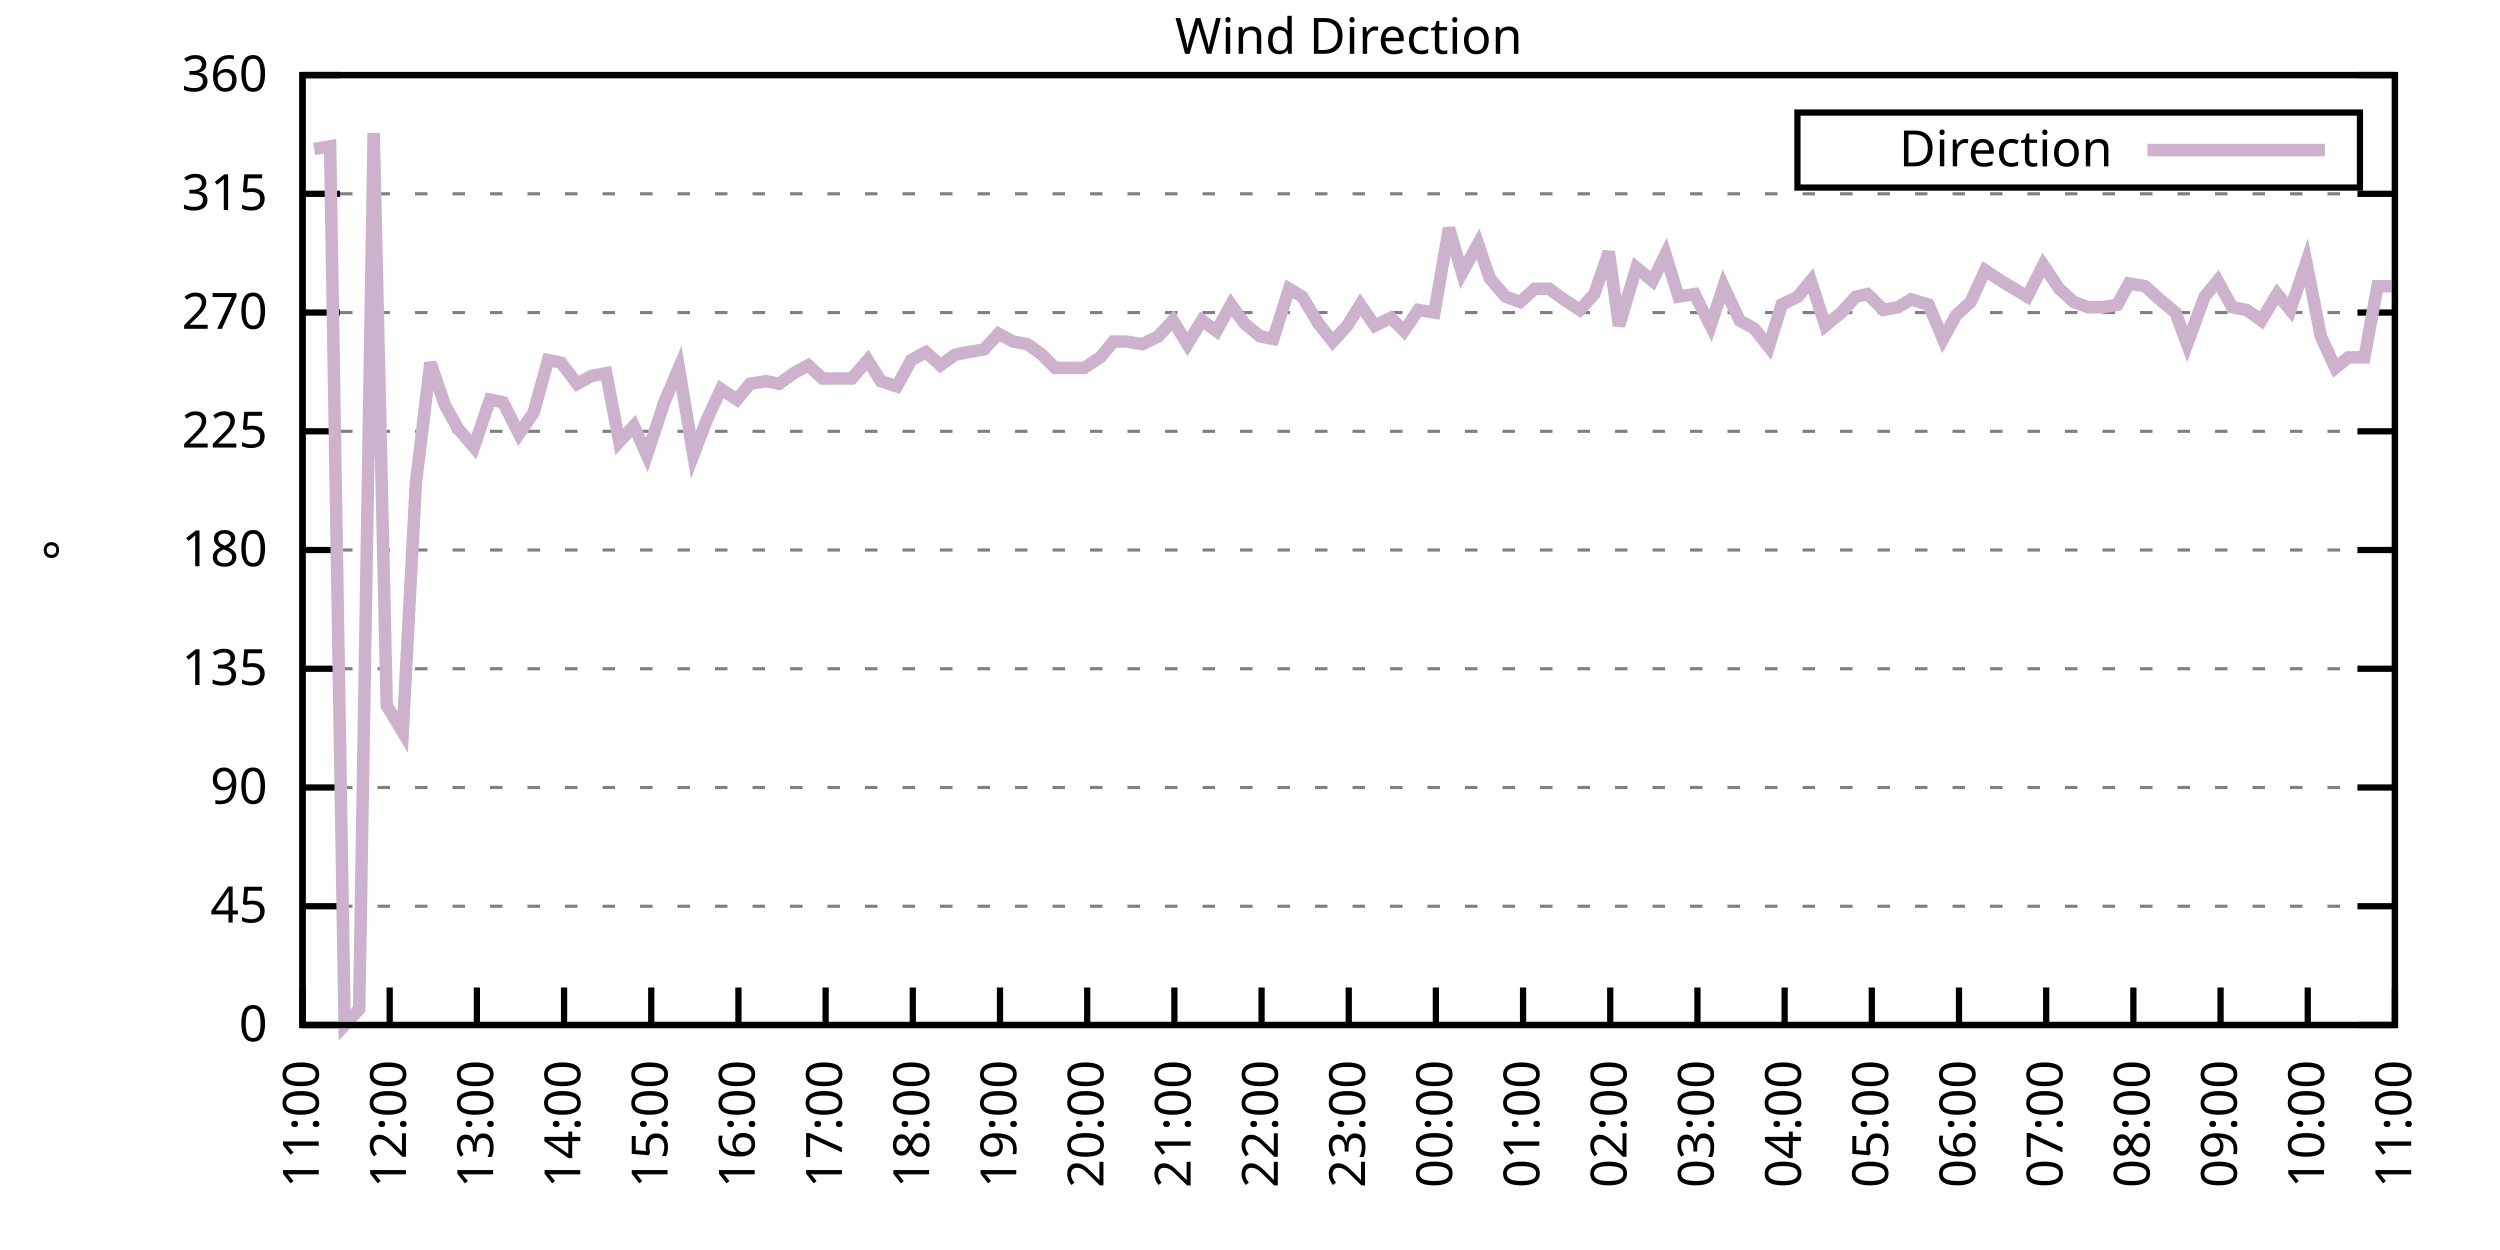
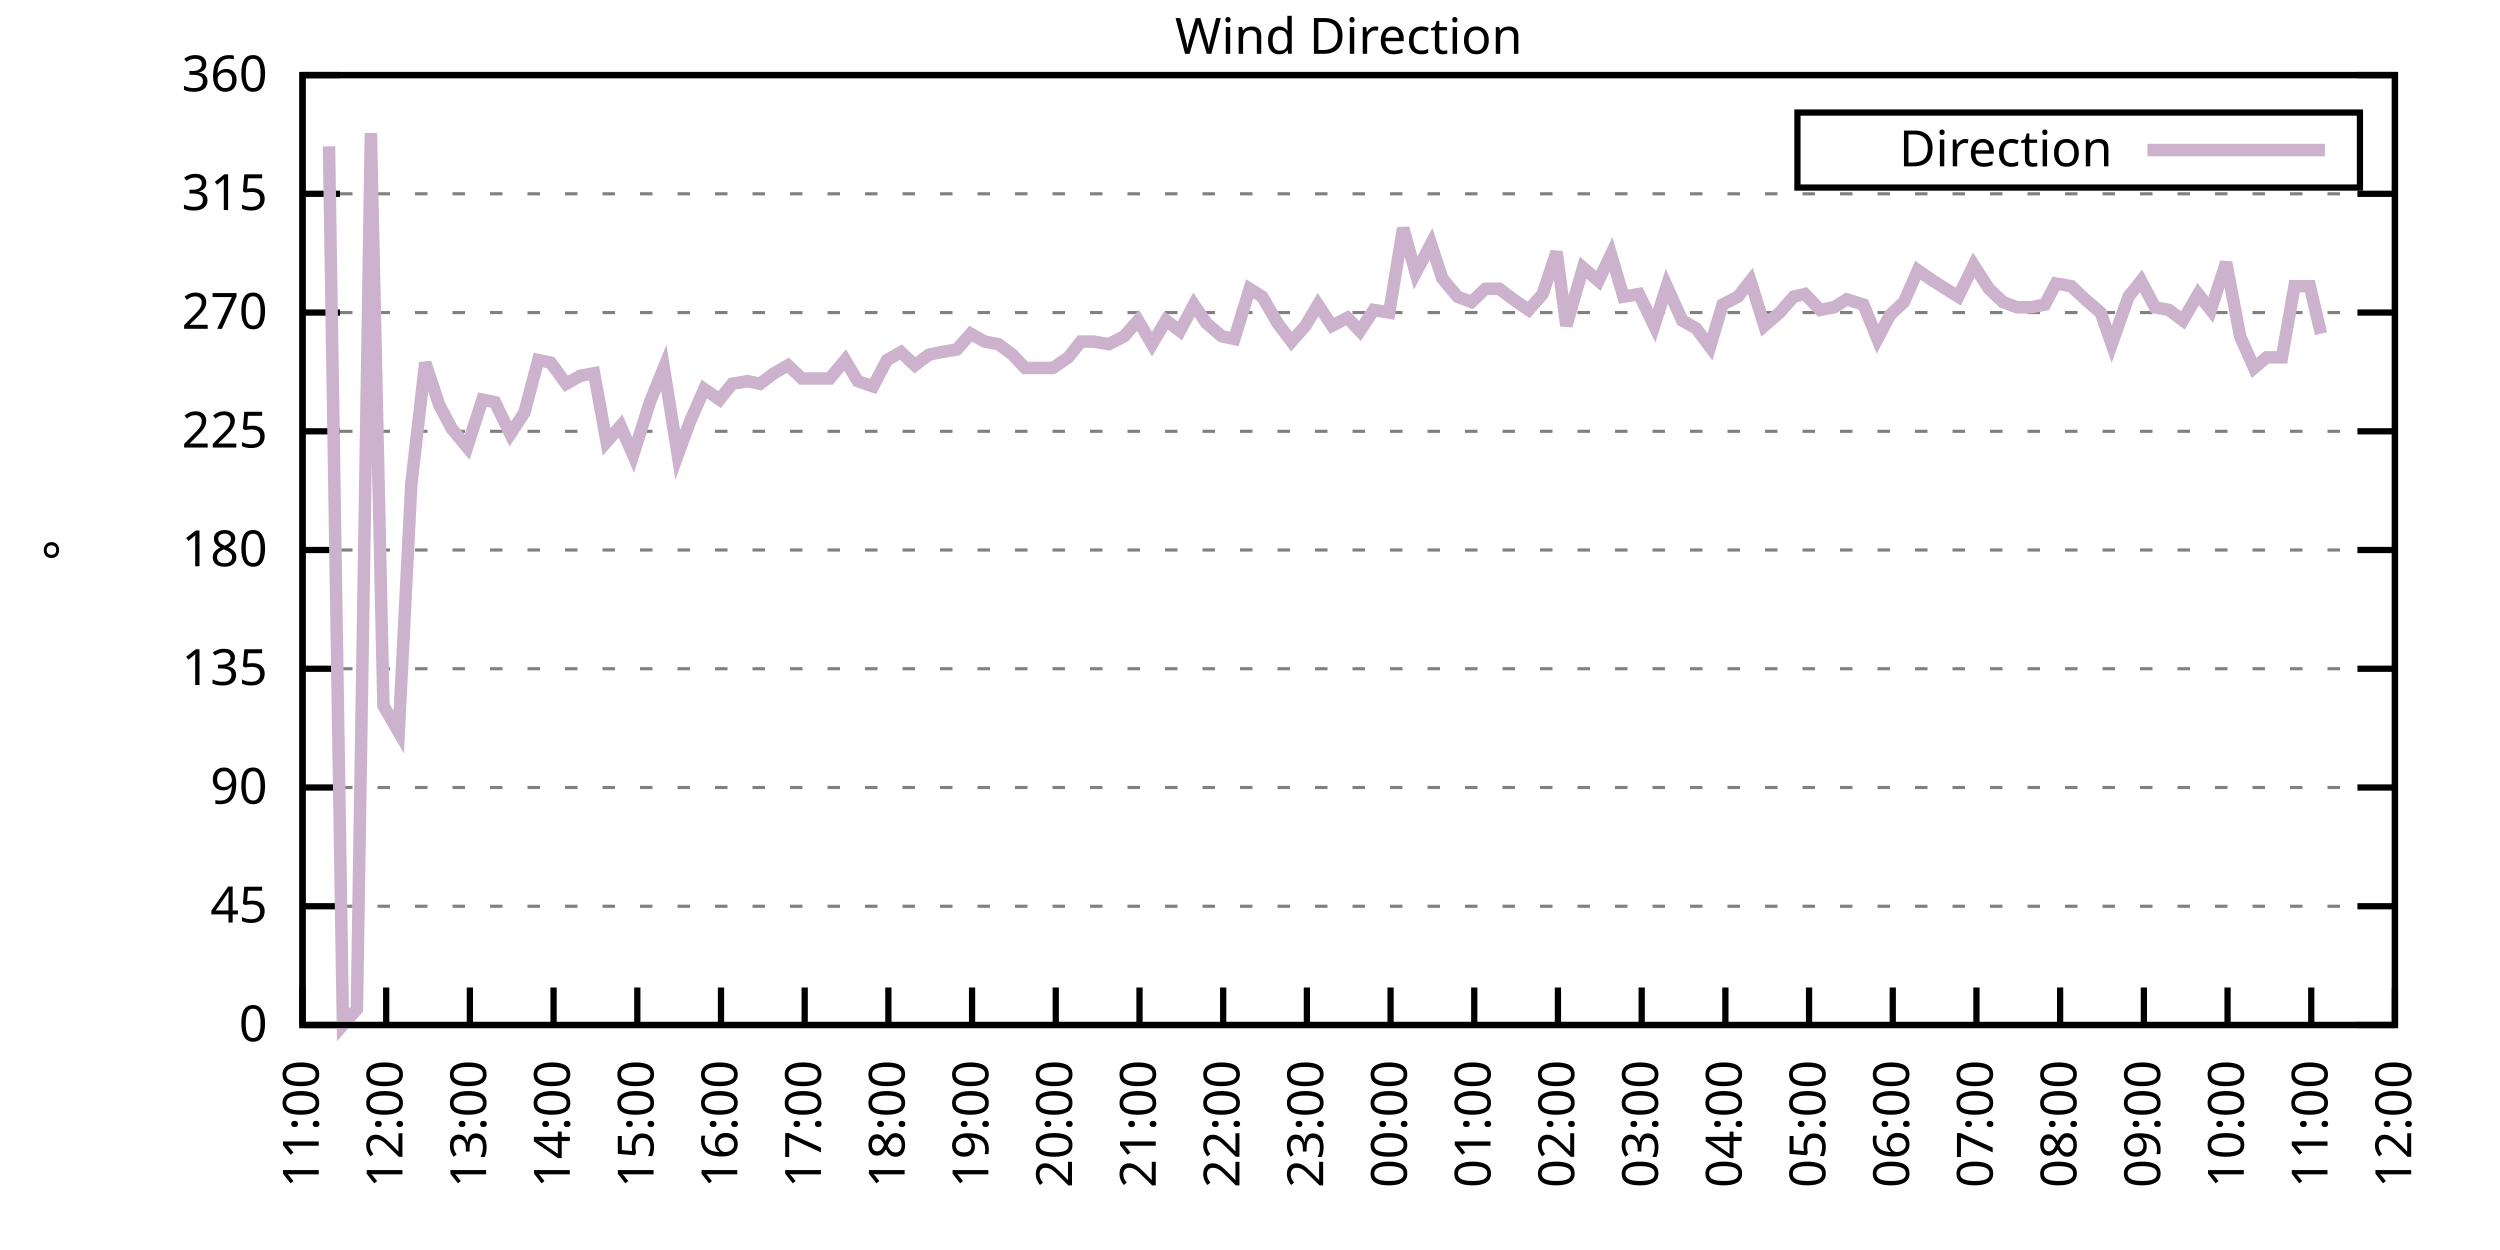
<svg xmlns="http://www.w3.org/2000/svg" xmlns:xlink="http://www.w3.org/1999/xlink" width="400" height="200" viewBox="0 0 400 200">
  <g id="gnuplot_canvas">
    <rect x="0" y="0" width="400" height="200" fill="none" />
    <defs>
      <circle id="gpDot" r="0.5" stroke-width="0.5" stroke="currentColor" />
      <path id="gpPt0" stroke-width="0.333" stroke="currentColor" d="M-1,0 h2 M0,-1 v2" />
      <path id="gpPt1" stroke-width="0.333" stroke="currentColor" d="M-1,-1 L1,1 M1,-1 L-1,1" />
      <path id="gpPt2" stroke-width="0.333" stroke="currentColor" d="M-1,0 L1,0 M0,-1 L0,1 M-1,-1 L1,1 M-1,1 L1,-1" />
      <rect id="gpPt3" stroke-width="0.333" stroke="currentColor" x="-1" y="-1" width="2" height="2" />
      <rect id="gpPt4" stroke-width="0.333" stroke="currentColor" fill="currentColor" x="-1" y="-1" width="2" height="2" />
      <circle id="gpPt5" stroke-width="0.333" stroke="currentColor" cx="0" cy="0" r="1" />
      <use xlink:href="#gpPt5" id="gpPt6" fill="currentColor" stroke="none" />
      <path id="gpPt7" stroke-width="0.333" stroke="currentColor" d="M0,-1.33 L-1.33,0.67 L1.33,0.67 z" />
      <use xlink:href="#gpPt7" id="gpPt8" fill="currentColor" stroke="none" />
      <use xlink:href="#gpPt7" id="gpPt9" stroke="currentColor" transform="rotate(180)" />
      <use xlink:href="#gpPt9" id="gpPt10" fill="currentColor" stroke="none" />
      <use xlink:href="#gpPt3" id="gpPt11" stroke="currentColor" transform="rotate(45)" />
      <use xlink:href="#gpPt11" id="gpPt12" fill="currentColor" stroke="none" />
      <path id="gpPt13" stroke-width="0.333" stroke="currentColor" d="M0,1.330 L1.265,0.411 L0.782,-1.067 L-0.782,-1.076 L-1.265,0.411 z" />
      <use xlink:href="#gpPt13" id="gpPt14" fill="currentColor" stroke="none" />
      <filter id="textbox" filterUnits="objectBoundingBox" x="0" y="0" height="1" width="1">
        <feFlood flood-color="white" flood-opacity="1" result="bgnd" />
        <feComposite in="SourceGraphic" in2="bgnd" operator="atop" />
      </filter>
      <filter id="greybox" filterUnits="objectBoundingBox" x="0" y="0" height="1" width="1">
        <feFlood flood-color="lightgrey" flood-opacity="1" result="grey" />
        <feComposite in="SourceGraphic" in2="grey" operator="atop" />
      </filter>
    </defs>
    <g fill="none" color="white" stroke="currentColor" stroke-width="1.00" stroke-linecap="butt" stroke-linejoin="miter">
</g>
    <g fill="none" color="black" stroke="currentColor" stroke-width="1.00" stroke-linecap="butt" stroke-linejoin="miter">
      <g stroke="none" shape-rendering="crispEdges">
        <polygon fill="rgb(255, 255, 255)" points="48.40,164.00 383.18,164.00 383.18,12.02 48.40,12.02 " />
      </g>
    </g>
    <g fill="none" color="black" stroke="currentColor" stroke-width="1.00" stroke-linecap="butt" stroke-linejoin="miter">
</g>
    <g fill="none" color="black" stroke="black" stroke-width="0.50" stroke-linecap="butt" stroke-linejoin="miter">
</g>
    <g fill="none" color="gray" stroke="currentColor" stroke-width="0.50" stroke-linecap="butt" stroke-linejoin="miter">
      <path stroke="gray" stroke-dasharray="2,4" class="gridline" d="M48.40,164.00 L383.19,164.00  " />
    </g>
    <g fill="none" color="gray" stroke="gray" stroke-width="1.00" stroke-linecap="butt" stroke-linejoin="miter">
</g>
    <g fill="none" color="black" stroke="currentColor" stroke-width="1.00" stroke-linecap="butt" stroke-linejoin="miter">
      <path stroke="black" d="M48.40,164.00 L54.40,164.00 M383.19,164.00 L377.19,164.00  " />
      <g transform="translate(42.80,166.60)" stroke="none" fill="black" font-family="Sans" font-size="8.00" text-anchor="end">
        <text>
          <tspan font-family="Sans"> 0</tspan>
        </text>
      </g>
    </g>
    <g fill="none" color="black" stroke="currentColor" stroke-width="1.00" stroke-linecap="butt" stroke-linejoin="miter">
</g>
    <g fill="none" color="black" stroke="black" stroke-width="0.50" stroke-linecap="butt" stroke-linejoin="miter">
</g>
    <g fill="none" color="gray" stroke="currentColor" stroke-width="0.50" stroke-linecap="butt" stroke-linejoin="miter">
      <path stroke="gray" stroke-dasharray="2,4" class="gridline" d="M48.40,145.00 L383.19,145.00  " />
    </g>
    <g fill="none" color="gray" stroke="gray" stroke-width="1.00" stroke-linecap="butt" stroke-linejoin="miter">
</g>
    <g fill="none" color="black" stroke="currentColor" stroke-width="1.00" stroke-linecap="butt" stroke-linejoin="miter">
      <path stroke="black" d="M48.40,145.00 L54.40,145.00 M383.19,145.00 L377.19,145.00  " />
      <g transform="translate(42.80,147.60)" stroke="none" fill="black" font-family="Sans" font-size="8.00" text-anchor="end">
        <text>
          <tspan font-family="Sans"> 45</tspan>
        </text>
      </g>
    </g>
    <g fill="none" color="black" stroke="currentColor" stroke-width="1.00" stroke-linecap="butt" stroke-linejoin="miter">
</g>
    <g fill="none" color="black" stroke="black" stroke-width="0.50" stroke-linecap="butt" stroke-linejoin="miter">
</g>
    <g fill="none" color="gray" stroke="currentColor" stroke-width="0.50" stroke-linecap="butt" stroke-linejoin="miter">
      <path stroke="gray" stroke-dasharray="2,4" class="gridline" d="M48.40,126.00 L383.19,126.00  " />
    </g>
    <g fill="none" color="gray" stroke="gray" stroke-width="1.00" stroke-linecap="butt" stroke-linejoin="miter">
</g>
    <g fill="none" color="black" stroke="currentColor" stroke-width="1.00" stroke-linecap="butt" stroke-linejoin="miter">
      <path stroke="black" d="M48.40,126.00 L54.40,126.00 M383.19,126.00 L377.19,126.00  " />
      <g transform="translate(42.80,128.60)" stroke="none" fill="black" font-family="Sans" font-size="8.00" text-anchor="end">
        <text>
          <tspan font-family="Sans"> 90</tspan>
        </text>
      </g>
    </g>
    <g fill="none" color="black" stroke="currentColor" stroke-width="1.00" stroke-linecap="butt" stroke-linejoin="miter">
</g>
    <g fill="none" color="black" stroke="black" stroke-width="0.50" stroke-linecap="butt" stroke-linejoin="miter">
</g>
    <g fill="none" color="gray" stroke="currentColor" stroke-width="0.50" stroke-linecap="butt" stroke-linejoin="miter">
      <path stroke="gray" stroke-dasharray="2,4" class="gridline" d="M48.40,107.00 L383.19,107.00  " />
    </g>
    <g fill="none" color="gray" stroke="gray" stroke-width="1.00" stroke-linecap="butt" stroke-linejoin="miter">
</g>
    <g fill="none" color="black" stroke="currentColor" stroke-width="1.00" stroke-linecap="butt" stroke-linejoin="miter">
      <path stroke="black" d="M48.40,107.00 L54.40,107.00 M383.19,107.00 L377.19,107.00  " />
      <g transform="translate(42.80,109.60)" stroke="none" fill="black" font-family="Sans" font-size="8.00" text-anchor="end">
        <text>
          <tspan font-family="Sans"> 135</tspan>
        </text>
      </g>
    </g>
    <g fill="none" color="black" stroke="currentColor" stroke-width="1.00" stroke-linecap="butt" stroke-linejoin="miter">
</g>
    <g fill="none" color="black" stroke="black" stroke-width="0.50" stroke-linecap="butt" stroke-linejoin="miter">
</g>
    <g fill="none" color="gray" stroke="currentColor" stroke-width="0.50" stroke-linecap="butt" stroke-linejoin="miter">
      <path stroke="gray" stroke-dasharray="2,4" class="gridline" d="M48.40,88.00 L383.19,88.00  " />
    </g>
    <g fill="none" color="gray" stroke="gray" stroke-width="1.00" stroke-linecap="butt" stroke-linejoin="miter">
</g>
    <g fill="none" color="black" stroke="currentColor" stroke-width="1.00" stroke-linecap="butt" stroke-linejoin="miter">
      <path stroke="black" d="M48.40,88.00 L54.40,88.00 M383.19,88.00 L377.19,88.00  " />
      <g transform="translate(42.80,90.60)" stroke="none" fill="black" font-family="Sans" font-size="8.00" text-anchor="end">
        <text>
          <tspan font-family="Sans"> 180</tspan>
        </text>
      </g>
    </g>
    <g fill="none" color="black" stroke="currentColor" stroke-width="1.00" stroke-linecap="butt" stroke-linejoin="miter">
</g>
    <g fill="none" color="black" stroke="black" stroke-width="0.50" stroke-linecap="butt" stroke-linejoin="miter">
</g>
    <g fill="none" color="gray" stroke="currentColor" stroke-width="0.50" stroke-linecap="butt" stroke-linejoin="miter">
      <path stroke="gray" stroke-dasharray="2,4" class="gridline" d="M48.40,69.01 L383.19,69.01  " />
    </g>
    <g fill="none" color="gray" stroke="gray" stroke-width="1.00" stroke-linecap="butt" stroke-linejoin="miter">
</g>
    <g fill="none" color="black" stroke="currentColor" stroke-width="1.00" stroke-linecap="butt" stroke-linejoin="miter">
      <path stroke="black" d="M48.40,69.01 L54.40,69.01 M383.19,69.01 L377.19,69.01  " />
      <g transform="translate(42.80,71.61)" stroke="none" fill="black" font-family="Sans" font-size="8.00" text-anchor="end">
        <text>
          <tspan font-family="Sans"> 225</tspan>
        </text>
      </g>
    </g>
    <g fill="none" color="black" stroke="currentColor" stroke-width="1.00" stroke-linecap="butt" stroke-linejoin="miter">
</g>
    <g fill="none" color="black" stroke="black" stroke-width="0.50" stroke-linecap="butt" stroke-linejoin="miter">
</g>
    <g fill="none" color="gray" stroke="currentColor" stroke-width="0.50" stroke-linecap="butt" stroke-linejoin="miter">
      <path stroke="gray" stroke-dasharray="2,4" class="gridline" d="M48.40,50.01 L383.19,50.01  " />
    </g>
    <g fill="none" color="gray" stroke="gray" stroke-width="1.00" stroke-linecap="butt" stroke-linejoin="miter">
</g>
    <g fill="none" color="black" stroke="currentColor" stroke-width="1.00" stroke-linecap="butt" stroke-linejoin="miter">
      <path stroke="black" d="M48.40,50.01 L54.40,50.01 M383.19,50.01 L377.19,50.01  " />
      <g transform="translate(42.80,52.61)" stroke="none" fill="black" font-family="Sans" font-size="8.00" text-anchor="end">
        <text>
          <tspan font-family="Sans"> 270</tspan>
        </text>
      </g>
    </g>
    <g fill="none" color="black" stroke="currentColor" stroke-width="1.00" stroke-linecap="butt" stroke-linejoin="miter">
</g>
    <g fill="none" color="black" stroke="black" stroke-width="0.50" stroke-linecap="butt" stroke-linejoin="miter">
</g>
    <g fill="none" color="gray" stroke="currentColor" stroke-width="0.50" stroke-linecap="butt" stroke-linejoin="miter">
      <path stroke="gray" stroke-dasharray="2,4" class="gridline" d="M48.40,31.01 L383.19,31.01  " />
    </g>
    <g fill="none" color="gray" stroke="gray" stroke-width="1.00" stroke-linecap="butt" stroke-linejoin="miter">
</g>
    <g fill="none" color="black" stroke="currentColor" stroke-width="1.00" stroke-linecap="butt" stroke-linejoin="miter">
      <path stroke="black" d="M48.40,31.01 L54.40,31.01 M383.19,31.01 L377.19,31.01  " />
      <g transform="translate(42.80,33.61)" stroke="none" fill="black" font-family="Sans" font-size="8.00" text-anchor="end">
        <text>
          <tspan font-family="Sans"> 315</tspan>
        </text>
      </g>
    </g>
    <g fill="none" color="black" stroke="currentColor" stroke-width="1.00" stroke-linecap="butt" stroke-linejoin="miter">
</g>
    <g fill="none" color="black" stroke="black" stroke-width="0.50" stroke-linecap="butt" stroke-linejoin="miter">
</g>
    <g fill="none" color="gray" stroke="currentColor" stroke-width="0.50" stroke-linecap="butt" stroke-linejoin="miter">
      <path stroke="gray" stroke-dasharray="2,4" class="gridline" d="M48.40,12.01 L383.19,12.01  " />
    </g>
    <g fill="none" color="gray" stroke="gray" stroke-width="1.00" stroke-linecap="butt" stroke-linejoin="miter">
</g>
    <g fill="none" color="black" stroke="currentColor" stroke-width="1.00" stroke-linecap="butt" stroke-linejoin="miter">
      <path stroke="black" d="M48.40,12.01 L54.40,12.01 M383.19,12.01 L377.19,12.01  " />
      <g transform="translate(42.80,14.61)" stroke="none" fill="black" font-family="Sans" font-size="8.00" text-anchor="end">
        <text>
          <tspan font-family="Sans"> 360</tspan>
        </text>
      </g>
    </g>
    <g fill="none" color="black" stroke="currentColor" stroke-width="1.00" stroke-linecap="butt" stroke-linejoin="miter">
      <path stroke="black" d="M48.40,164.00 L48.40,158.00  " />
      <g transform="translate(51.00,169.60) rotate(270.00)" stroke="none" fill="black" font-family="Sans" font-size="8.00" text-anchor="end">
        <text>
          <tspan font-family="Sans">11:00</tspan>
        </text>
      </g>
    </g>
    <g fill="none" color="black" stroke="currentColor" stroke-width="1.00" stroke-linecap="butt" stroke-linejoin="miter">
-       <path stroke="black" d="M62.35,164.00 L62.35,158.00  " />
-       <g transform="translate(64.95,169.60) rotate(270.00)" stroke="none" fill="black" font-family="Sans" font-size="8.00" text-anchor="end">
+       <path stroke="black" d="M61.79,164.00 L61.79,158.00  " />
+       <g transform="translate(64.39,169.60) rotate(270.00)" stroke="none" fill="black" font-family="Sans" font-size="8.00" text-anchor="end">
        <text>
          <tspan font-family="Sans">12:00</tspan>
        </text>
      </g>
    </g>
    <g fill="none" color="black" stroke="currentColor" stroke-width="1.00" stroke-linecap="butt" stroke-linejoin="miter">
-       <path stroke="black" d="M76.30,164.00 L76.30,158.00  " />
-       <g transform="translate(78.90,169.60) rotate(270.00)" stroke="none" fill="black" font-family="Sans" font-size="8.00" text-anchor="end">
+       <path stroke="black" d="M75.18,164.00 L75.18,158.00  " />
+       <g transform="translate(77.78,169.60) rotate(270.00)" stroke="none" fill="black" font-family="Sans" font-size="8.00" text-anchor="end">
        <text>
          <tspan font-family="Sans">13:00</tspan>
        </text>
      </g>
    </g>
    <g fill="none" color="black" stroke="currentColor" stroke-width="1.00" stroke-linecap="butt" stroke-linejoin="miter">
-       <path stroke="black" d="M90.25,164.00 L90.25,158.00  " />
-       <g transform="translate(92.85,169.60) rotate(270.00)" stroke="none" fill="black" font-family="Sans" font-size="8.00" text-anchor="end">
+       <path stroke="black" d="M88.57,164.00 L88.57,158.00  " />
+       <g transform="translate(91.17,169.60) rotate(270.00)" stroke="none" fill="black" font-family="Sans" font-size="8.00" text-anchor="end">
        <text>
          <tspan font-family="Sans">14:00</tspan>
        </text>
      </g>
    </g>
    <g fill="none" color="black" stroke="currentColor" stroke-width="1.00" stroke-linecap="butt" stroke-linejoin="miter">
-       <path stroke="black" d="M104.20,164.00 L104.20,158.00  " />
-       <g transform="translate(106.80,169.60) rotate(270.00)" stroke="none" fill="black" font-family="Sans" font-size="8.00" text-anchor="end">
+       <path stroke="black" d="M101.97,164.00 L101.97,158.00  " />
+       <g transform="translate(104.57,169.60) rotate(270.00)" stroke="none" fill="black" font-family="Sans" font-size="8.00" text-anchor="end">
        <text>
          <tspan font-family="Sans">15:00</tspan>
        </text>
      </g>
    </g>
    <g fill="none" color="black" stroke="currentColor" stroke-width="1.00" stroke-linecap="butt" stroke-linejoin="miter">
-       <path stroke="black" d="M118.15,164.00 L118.15,158.00  " />
-       <g transform="translate(120.75,169.60) rotate(270.00)" stroke="none" fill="black" font-family="Sans" font-size="8.00" text-anchor="end">
+       <path stroke="black" d="M115.36,164.00 L115.36,158.00  " />
+       <g transform="translate(117.96,169.60) rotate(270.00)" stroke="none" fill="black" font-family="Sans" font-size="8.00" text-anchor="end">
        <text>
          <tspan font-family="Sans">16:00</tspan>
        </text>
      </g>
    </g>
    <g fill="none" color="black" stroke="currentColor" stroke-width="1.00" stroke-linecap="butt" stroke-linejoin="miter">
-       <path stroke="black" d="M132.10,164.00 L132.10,158.00  " />
-       <g transform="translate(134.70,169.60) rotate(270.00)" stroke="none" fill="black" font-family="Sans" font-size="8.00" text-anchor="end">
+       <path stroke="black" d="M128.75,164.00 L128.75,158.00  " />
+       <g transform="translate(131.35,169.60) rotate(270.00)" stroke="none" fill="black" font-family="Sans" font-size="8.00" text-anchor="end">
        <text>
          <tspan font-family="Sans">17:00</tspan>
        </text>
      </g>
    </g>
    <g fill="none" color="black" stroke="currentColor" stroke-width="1.00" stroke-linecap="butt" stroke-linejoin="miter">
-       <path stroke="black" d="M146.05,164.00 L146.05,158.00  " />
-       <g transform="translate(148.65,169.60) rotate(270.00)" stroke="none" fill="black" font-family="Sans" font-size="8.00" text-anchor="end">
+       <path stroke="black" d="M142.14,164.00 L142.14,158.00  " />
+       <g transform="translate(144.74,169.60) rotate(270.00)" stroke="none" fill="black" font-family="Sans" font-size="8.00" text-anchor="end">
        <text>
          <tspan font-family="Sans">18:00</tspan>
        </text>
      </g>
    </g>
    <g fill="none" color="black" stroke="currentColor" stroke-width="1.00" stroke-linecap="butt" stroke-linejoin="miter">
-       <path stroke="black" d="M160.00,164.00 L160.00,158.00  " />
-       <g transform="translate(162.60,169.60) rotate(270.00)" stroke="none" fill="black" font-family="Sans" font-size="8.00" text-anchor="end">
+       <path stroke="black" d="M155.53,164.00 L155.53,158.00  " />
+       <g transform="translate(158.13,169.60) rotate(270.00)" stroke="none" fill="black" font-family="Sans" font-size="8.00" text-anchor="end">
        <text>
          <tspan font-family="Sans">19:00</tspan>
        </text>
      </g>
    </g>
    <g fill="none" color="black" stroke="currentColor" stroke-width="1.00" stroke-linecap="butt" stroke-linejoin="miter">
-       <path stroke="black" d="M173.95,164.00 L173.95,158.00  " />
-       <g transform="translate(176.55,169.60) rotate(270.00)" stroke="none" fill="black" font-family="Sans" font-size="8.00" text-anchor="end">
+       <path stroke="black" d="M168.92,164.00 L168.92,158.00  " />
+       <g transform="translate(171.52,169.60) rotate(270.00)" stroke="none" fill="black" font-family="Sans" font-size="8.00" text-anchor="end">
        <text>
          <tspan font-family="Sans">20:00</tspan>
        </text>
      </g>
    </g>
    <g fill="none" color="black" stroke="currentColor" stroke-width="1.00" stroke-linecap="butt" stroke-linejoin="miter">
-       <path stroke="black" d="M187.90,164.00 L187.90,158.00  " />
-       <g transform="translate(190.50,169.60) rotate(270.00)" stroke="none" fill="black" font-family="Sans" font-size="8.00" text-anchor="end">
+       <path stroke="black" d="M182.32,164.00 L182.32,158.00  " />
+       <g transform="translate(184.92,169.60) rotate(270.00)" stroke="none" fill="black" font-family="Sans" font-size="8.00" text-anchor="end">
        <text>
          <tspan font-family="Sans">21:00</tspan>
        </text>
      </g>
    </g>
    <g fill="none" color="black" stroke="currentColor" stroke-width="1.00" stroke-linecap="butt" stroke-linejoin="miter">
-       <path stroke="black" d="M201.85,164.00 L201.85,158.00  " />
-       <g transform="translate(204.45,169.60) rotate(270.00)" stroke="none" fill="black" font-family="Sans" font-size="8.00" text-anchor="end">
+       <path stroke="black" d="M195.71,164.00 L195.71,158.00  " />
+       <g transform="translate(198.31,169.60) rotate(270.00)" stroke="none" fill="black" font-family="Sans" font-size="8.00" text-anchor="end">
        <text>
          <tspan font-family="Sans">22:00</tspan>
        </text>
      </g>
    </g>
    <g fill="none" color="black" stroke="currentColor" stroke-width="1.00" stroke-linecap="butt" stroke-linejoin="miter">
-       <path stroke="black" d="M215.80,164.00 L215.80,158.00  " />
-       <g transform="translate(218.40,169.60) rotate(270.00)" stroke="none" fill="black" font-family="Sans" font-size="8.00" text-anchor="end">
+       <path stroke="black" d="M209.10,164.00 L209.10,158.00  " />
+       <g transform="translate(211.70,169.60) rotate(270.00)" stroke="none" fill="black" font-family="Sans" font-size="8.00" text-anchor="end">
        <text>
          <tspan font-family="Sans">23:00</tspan>
        </text>
      </g>
    </g>
    <g fill="none" color="black" stroke="currentColor" stroke-width="1.00" stroke-linecap="butt" stroke-linejoin="miter">
-       <path stroke="black" d="M229.74,164.00 L229.74,158.00  " />
-       <g transform="translate(232.34,169.60) rotate(270.00)" stroke="none" fill="black" font-family="Sans" font-size="8.00" text-anchor="end">
+       <path stroke="black" d="M222.49,164.00 L222.49,158.00  " />
+       <g transform="translate(225.09,169.60) rotate(270.00)" stroke="none" fill="black" font-family="Sans" font-size="8.00" text-anchor="end">
        <text>
          <tspan font-family="Sans">00:00</tspan>
        </text>
      </g>
    </g>
    <g fill="none" color="black" stroke="currentColor" stroke-width="1.00" stroke-linecap="butt" stroke-linejoin="miter">
-       <path stroke="black" d="M243.69,164.00 L243.69,158.00  " />
-       <g transform="translate(246.29,169.60) rotate(270.00)" stroke="none" fill="black" font-family="Sans" font-size="8.00" text-anchor="end">
+       <path stroke="black" d="M235.88,164.00 L235.88,158.00  " />
+       <g transform="translate(238.48,169.60) rotate(270.00)" stroke="none" fill="black" font-family="Sans" font-size="8.00" text-anchor="end">
        <text>
          <tspan font-family="Sans">01:00</tspan>
        </text>
      </g>
    </g>
    <g fill="none" color="black" stroke="currentColor" stroke-width="1.00" stroke-linecap="butt" stroke-linejoin="miter">
-       <path stroke="black" d="M257.64,164.00 L257.64,158.00  " />
-       <g transform="translate(260.24,169.60) rotate(270.00)" stroke="none" fill="black" font-family="Sans" font-size="8.00" text-anchor="end">
+       <path stroke="black" d="M249.27,164.00 L249.27,158.00  " />
+       <g transform="translate(251.87,169.60) rotate(270.00)" stroke="none" fill="black" font-family="Sans" font-size="8.00" text-anchor="end">
        <text>
          <tspan font-family="Sans">02:00</tspan>
        </text>
      </g>
    </g>
    <g fill="none" color="black" stroke="currentColor" stroke-width="1.00" stroke-linecap="butt" stroke-linejoin="miter">
-       <path stroke="black" d="M271.59,164.00 L271.59,158.00  " />
-       <g transform="translate(274.19,169.60) rotate(270.00)" stroke="none" fill="black" font-family="Sans" font-size="8.00" text-anchor="end">
+       <path stroke="black" d="M262.67,164.00 L262.67,158.00  " />
+       <g transform="translate(265.27,169.60) rotate(270.00)" stroke="none" fill="black" font-family="Sans" font-size="8.00" text-anchor="end">
        <text>
          <tspan font-family="Sans">03:00</tspan>
        </text>
      </g>
    </g>
    <g fill="none" color="black" stroke="currentColor" stroke-width="1.00" stroke-linecap="butt" stroke-linejoin="miter">
-       <path stroke="black" d="M285.54,164.00 L285.54,158.00  " />
-       <g transform="translate(288.14,169.60) rotate(270.00)" stroke="none" fill="black" font-family="Sans" font-size="8.00" text-anchor="end">
+       <path stroke="black" d="M276.06,164.00 L276.06,158.00  " />
+       <g transform="translate(278.66,169.60) rotate(270.00)" stroke="none" fill="black" font-family="Sans" font-size="8.00" text-anchor="end">
        <text>
          <tspan font-family="Sans">04:00</tspan>
        </text>
      </g>
    </g>
    <g fill="none" color="black" stroke="currentColor" stroke-width="1.00" stroke-linecap="butt" stroke-linejoin="miter">
-       <path stroke="black" d="M299.49,164.00 L299.49,158.00  " />
-       <g transform="translate(302.09,169.60) rotate(270.00)" stroke="none" fill="black" font-family="Sans" font-size="8.00" text-anchor="end">
+       <path stroke="black" d="M289.45,164.00 L289.45,158.00  " />
+       <g transform="translate(292.05,169.60) rotate(270.00)" stroke="none" fill="black" font-family="Sans" font-size="8.00" text-anchor="end">
        <text>
          <tspan font-family="Sans">05:00</tspan>
        </text>
      </g>
    </g>
    <g fill="none" color="black" stroke="currentColor" stroke-width="1.00" stroke-linecap="butt" stroke-linejoin="miter">
-       <path stroke="black" d="M313.44,164.00 L313.44,158.00  " />
-       <g transform="translate(316.04,169.60) rotate(270.00)" stroke="none" fill="black" font-family="Sans" font-size="8.00" text-anchor="end">
+       <path stroke="black" d="M302.84,164.00 L302.84,158.00  " />
+       <g transform="translate(305.44,169.60) rotate(270.00)" stroke="none" fill="black" font-family="Sans" font-size="8.00" text-anchor="end">
        <text>
          <tspan font-family="Sans">06:00</tspan>
        </text>
      </g>
    </g>
    <g fill="none" color="black" stroke="currentColor" stroke-width="1.00" stroke-linecap="butt" stroke-linejoin="miter">
-       <path stroke="black" d="M327.39,164.00 L327.39,158.00  " />
-       <g transform="translate(329.99,169.60) rotate(270.00)" stroke="none" fill="black" font-family="Sans" font-size="8.00" text-anchor="end">
+       <path stroke="black" d="M316.23,164.00 L316.23,158.00  " />
+       <g transform="translate(318.83,169.60) rotate(270.00)" stroke="none" fill="black" font-family="Sans" font-size="8.00" text-anchor="end">
        <text>
          <tspan font-family="Sans">07:00</tspan>
        </text>
      </g>
    </g>
    <g fill="none" color="black" stroke="currentColor" stroke-width="1.00" stroke-linecap="butt" stroke-linejoin="miter">
-       <path stroke="black" d="M341.34,164.00 L341.34,158.00  " />
-       <g transform="translate(343.94,169.60) rotate(270.00)" stroke="none" fill="black" font-family="Sans" font-size="8.00" text-anchor="end">
+       <path stroke="black" d="M329.62,164.00 L329.62,158.00  " />
+       <g transform="translate(332.22,169.60) rotate(270.00)" stroke="none" fill="black" font-family="Sans" font-size="8.00" text-anchor="end">
        <text>
          <tspan font-family="Sans">08:00</tspan>
        </text>
      </g>
    </g>
    <g fill="none" color="black" stroke="currentColor" stroke-width="1.00" stroke-linecap="butt" stroke-linejoin="miter">
-       <path stroke="black" d="M355.29,164.00 L355.29,158.00  " />
-       <g transform="translate(357.89,169.60) rotate(270.00)" stroke="none" fill="black" font-family="Sans" font-size="8.00" text-anchor="end">
+       <path stroke="black" d="M343.02,164.00 L343.02,158.00  " />
+       <g transform="translate(345.62,169.60) rotate(270.00)" stroke="none" fill="black" font-family="Sans" font-size="8.00" text-anchor="end">
        <text>
          <tspan font-family="Sans">09:00</tspan>
        </text>
      </g>
    </g>
    <g fill="none" color="black" stroke="currentColor" stroke-width="1.00" stroke-linecap="butt" stroke-linejoin="miter">
-       <path stroke="black" d="M369.24,164.00 L369.24,158.00  " />
-       <g transform="translate(371.84,169.60) rotate(270.00)" stroke="none" fill="black" font-family="Sans" font-size="8.00" text-anchor="end">
+       <path stroke="black" d="M356.41,164.00 L356.41,158.00  " />
+       <g transform="translate(359.01,169.60) rotate(270.00)" stroke="none" fill="black" font-family="Sans" font-size="8.00" text-anchor="end">
        <text>
          <tspan font-family="Sans">10:00</tspan>
+         </text>
+       </g>
+     </g>
+     <g fill="none" color="black" stroke="currentColor" stroke-width="1.00" stroke-linecap="butt" stroke-linejoin="miter">
+       <path stroke="black" d="M369.80,164.00 L369.80,158.00  " />
+       <g transform="translate(372.40,169.60) rotate(270.00)" stroke="none" fill="black" font-family="Sans" font-size="8.00" text-anchor="end">
+         <text>
+           <tspan font-family="Sans">11:00</tspan>
        </text>
      </g>
    </g>
    <g fill="none" color="black" stroke="currentColor" stroke-width="1.00" stroke-linecap="butt" stroke-linejoin="miter">
      <path stroke="black" d="M383.19,164.00 L383.19,158.00  " />
      <g transform="translate(385.79,169.60) rotate(270.00)" stroke="none" fill="black" font-family="Sans" font-size="8.00" text-anchor="end">
        <text>
-           <tspan font-family="Sans">11:00</tspan>
+           <tspan font-family="Sans">12:00</tspan>
        </text>
      </g>
    </g>
    <g fill="none" color="black" stroke="currentColor" stroke-width="1.00" stroke-linecap="butt" stroke-linejoin="miter">
</g>
    <g fill="none" color="black" stroke="currentColor" stroke-width="1.00" stroke-linecap="butt" stroke-linejoin="miter">
      <path stroke="black" d="M48.40,12.01 L48.40,164.00 L383.19,164.00 L383.19,12.01 L48.40,12.01 Z  " />
    </g>
    <g fill="none" color="black" stroke="currentColor" stroke-width="1.00" stroke-linecap="butt" stroke-linejoin="miter">
</g>
    <g fill="none" color="black" stroke="currentColor" stroke-width="1.00" stroke-linecap="butt" stroke-linejoin="miter">
      <path stroke="black" d="M287.59,30.01 L287.59,18.01 L377.59,18.01 L377.59,30.01 L287.59,30.01 Z  " />
    </g>
    <g id="Wind_direction_plot_1">
      <g fill="none" color="white" stroke="black" stroke-width="2.00" stroke-linecap="butt" stroke-linejoin="miter">
</g>
      <g fill="none" color="black" stroke="currentColor" stroke-width="2.00" stroke-linecap="butt" stroke-linejoin="miter">
        <g transform="translate(337.99,26.61)" stroke="none" fill="black" font-family="Sans" font-size="8.00" text-anchor="end">
          <text>
            <tspan font-family="Sans">Direction</tspan>
          </text>
        </g>
      </g>
      <g fill="none" color="black" stroke="currentColor" stroke-width="2.00" stroke-linecap="butt" stroke-linejoin="miter">
-         <path stroke="rgb(204, 178, 204)" d="M343.59,24.01 L371.99,24.01 M50.26,23.83 L52.82,23.41 L55.14,164.00 L57.47,161.47 L59.79,21.30 L61.88,112.91   L64.44,117.14 L66.53,77.45 L68.86,58.03 L71.18,64.78 L73.28,68.58 L75.83,71.54 L78.39,63.94 L80.48,64.36   L83.04,69.43 L85.37,66.05 L87.69,57.61 L89.78,58.03 L92.34,61.41 L94.67,60.14 L96.99,59.72 L99.08,70.70   L101.41,68.16 L103.50,72.81 L106.29,64.36 L108.62,58.87 L110.94,72.81 L113.03,67.32 L115.36,62.25 L117.92,63.94   L120.01,61.41 L122.57,60.98 L124.66,61.41 L126.98,59.72 L129.31,58.45 L131.63,60.56 L134.19,60.56 L136.28,60.56   L138.84,57.61 L140.93,60.98 L143.49,61.83 L145.81,57.61 L148.14,56.34 L150.46,58.45 L152.79,56.76 L154.88,56.34   L157.44,55.92 L159.76,53.39 L162.09,54.65 L164.41,55.07 L166.74,56.76 L168.83,58.87 L171.39,58.87 L173.48,58.87   L176.04,57.18 L178.13,54.65 L180.22,54.65 L182.78,55.07 L185.34,53.81 L187.66,51.27 L189.99,55.07 L192.31,51.27   L194.64,52.96 L196.96,48.74 L199.06,51.70 L201.61,53.81 L203.71,54.23 L206.26,46.21 L208.36,47.47 L210.91,51.70   L213.24,54.65 L215.56,52.12 L217.65,48.74 L219.98,52.12 L222.54,50.85 L224.63,52.96 L226.95,49.59 L229.51,50.01   L231.84,36.50 L233.93,43.67 L236.49,39.03 L238.35,44.52 L240.90,47.47 L243.23,48.32 L245.55,46.21 L247.88,46.21   L250.20,47.90 L252.76,49.59 L255.09,47.05 L257.41,40.30 L259.04,52.12 L261.83,42.83 L264.39,44.94 L266.48,40.72   L268.57,47.47 L271.13,47.05 L273.69,52.12 L275.78,45.79 L278.34,51.27 L280.66,52.54 L282.99,55.50 L285.08,48.74   L287.64,47.47 L289.73,44.94 L292.05,52.12 L294.61,50.01 L296.94,47.47 L298.80,47.05 L301.35,49.59 L303.68,49.16   L305.77,47.90 L308.56,48.74 L310.88,54.23 L312.98,50.43 L315.30,48.32 L317.63,43.25 L320.18,44.94 L322.28,46.21   L324.37,47.47 L326.93,42.41 L329.48,46.21 L331.81,48.32 L334.13,49.16 L336.46,49.16 L338.78,48.74 L340.64,45.36   L343.20,45.79 L345.53,47.90 L348.08,50.01 L349.94,55.07 L352.73,47.47 L354.83,44.94 L357.15,49.16 L359.48,49.59   L361.80,51.27 L364.36,47.05 L366.45,49.59 L369.01,41.99 L371.33,53.81 L373.66,58.87 L375.75,57.18 L378.31,57.18   L380.40,45.79 L382.96,45.79  " />
+         <path stroke="rgb(204, 178, 204)" d="M343.59,24.01 L371.99,24.01 M52.64,23.41 L54.87,164.00 L57.10,161.47 L59.34,21.30 L61.35,112.91 L63.80,117.14   L65.81,77.45 L68.04,58.03 L70.27,64.78 L72.28,68.58 L74.74,71.54 L77.19,63.94 L79.20,64.36 L81.66,69.43   L83.89,66.05 L86.12,57.61 L88.13,58.03 L90.58,61.41 L92.82,60.14 L95.05,59.72 L97.06,70.70 L99.29,68.16   L101.30,72.81 L103.98,64.36 L106.21,58.87 L108.44,72.81 L110.45,67.32 L112.68,62.25 L115.13,63.94 L117.14,61.41   L119.60,60.98 L121.61,61.41 L123.84,59.72 L126.07,58.45 L128.30,60.56 L130.76,60.56 L132.77,60.56 L135.22,57.61   L137.23,60.98 L139.69,61.83 L141.92,57.61 L144.15,56.34 L146.38,58.45 L148.61,56.76 L150.62,56.34 L153.08,55.92   L155.31,53.39 L157.54,54.65 L159.77,55.07 L162.01,56.76 L164.01,58.87 L166.47,58.87 L168.48,58.87 L170.93,57.18   L172.94,54.65 L174.95,54.65 L177.41,55.07 L179.86,53.81 L182.09,51.27 L184.32,55.07 L186.56,51.27 L188.79,52.96   L191.02,48.74 L193.03,51.70 L195.48,53.81 L197.49,54.23 L199.95,46.21 L201.96,47.47 L204.41,51.70 L206.64,54.65   L208.88,52.12 L210.88,48.74 L213.12,52.12 L215.57,50.85 L217.58,52.96 L219.81,49.59 L222.27,50.01 L224.50,36.50   L226.51,43.67 L228.96,39.03 L230.75,44.52 L233.20,47.47 L235.44,48.32 L237.67,46.21 L239.90,46.21 L242.13,47.90   L244.59,49.59 L246.82,47.05 L249.05,40.30 L250.61,52.12 L253.29,42.83 L255.75,44.94 L257.76,40.72 L259.76,47.47   L262.22,47.05 L264.67,52.12 L266.68,45.79 L269.14,51.27 L271.37,52.54 L273.60,55.50 L275.61,48.74 L278.07,47.47   L280.07,44.94 L282.31,52.12 L284.76,50.01 L286.99,47.47 L288.78,47.05 L291.23,49.59 L293.47,49.16 L295.48,47.90   L298.15,48.74 L300.39,54.23 L302.39,50.43 L304.63,48.32 L306.86,43.25 L309.31,44.94 L311.32,46.21 L313.33,47.47   L315.79,42.41 L318.24,46.21 L320.47,48.32 L322.70,49.16 L324.94,49.16 L327.17,48.74 L328.95,45.36 L331.41,45.79   L333.64,47.90 L336.10,50.01 L337.88,55.07 L340.56,47.47 L342.57,44.94 L344.80,49.16 L347.03,49.59 L349.26,51.27   L351.72,47.05 L353.73,49.59 L356.18,41.99 L358.42,53.81 L360.65,58.87 L362.66,57.18 L365.11,57.18 L367.12,45.79   L369.58,45.79 L371.36,53.39  " />
      </g>
    </g>
    <g fill="none" color="black" stroke="currentColor" stroke-width="2.00" stroke-linecap="butt" stroke-linejoin="miter">
</g>
    <g fill="none" color="black" stroke="black" stroke-width="1.00" stroke-linecap="butt" stroke-linejoin="miter">
</g>
    <g fill="none" color="black" stroke="currentColor" stroke-width="1.00" stroke-linecap="butt" stroke-linejoin="miter">
      <path stroke="black" d="M48.40,12.01 L48.40,164.00 L383.19,164.00 L383.19,12.01 L48.40,12.01 Z  " />
      <g transform="translate(12.80,88.01) rotate(270.00)" stroke="none" fill="black" font-family="Sans" font-size="8.00" text-anchor="middle">
        <text>
          <tspan font-family="Sans">°</tspan>
        </text>
      </g>
    </g>
    <g fill="none" color="black" stroke="currentColor" stroke-width="1.00" stroke-linecap="butt" stroke-linejoin="miter">
</g>
    <g fill="none" color="black" stroke="currentColor" stroke-width="1.00" stroke-linecap="butt" stroke-linejoin="miter">
      <g transform="translate(215.79,8.61)" stroke="none" fill="black" font-family="Sans" font-size="8.00" text-anchor="middle">
        <text>
          <tspan font-family="Sans">Wind Direction</tspan>
        </text>
      </g>
    </g>
    <g fill="none" color="black" stroke="currentColor" stroke-width="1.00" stroke-linecap="butt" stroke-linejoin="miter">
</g>
  </g>
</svg>
